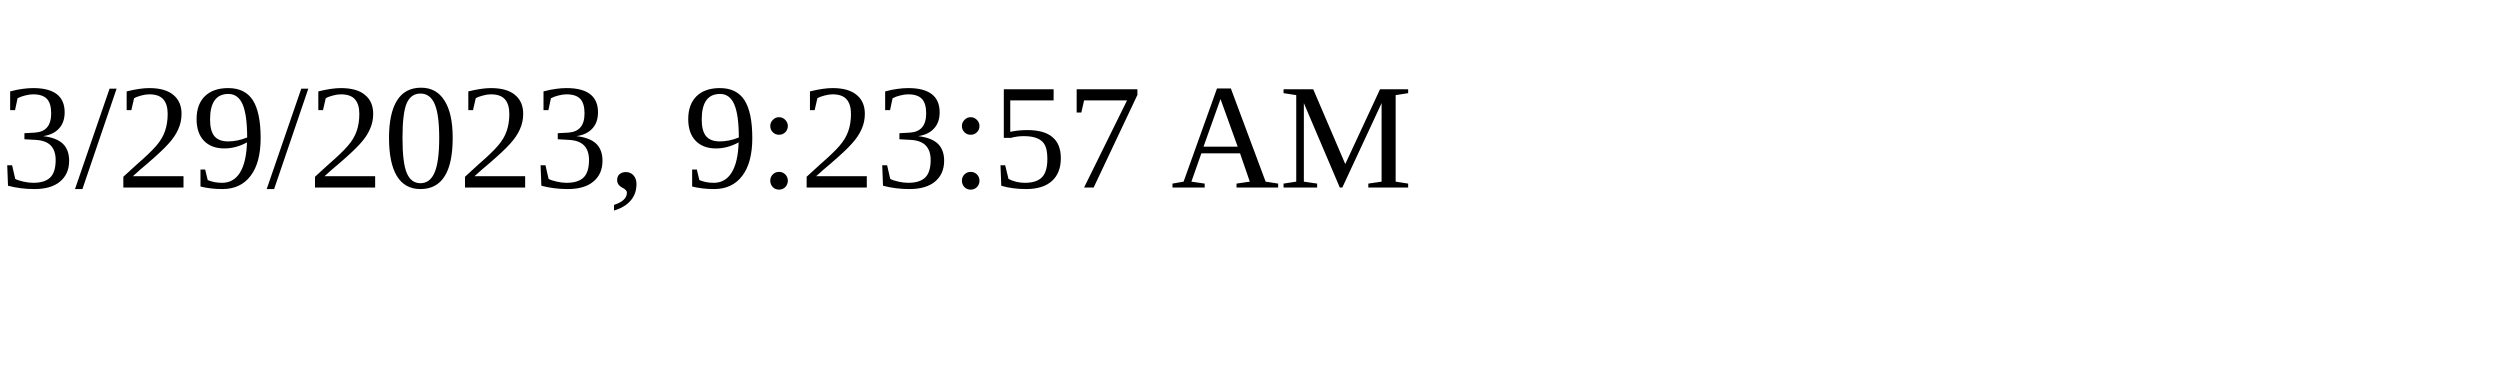
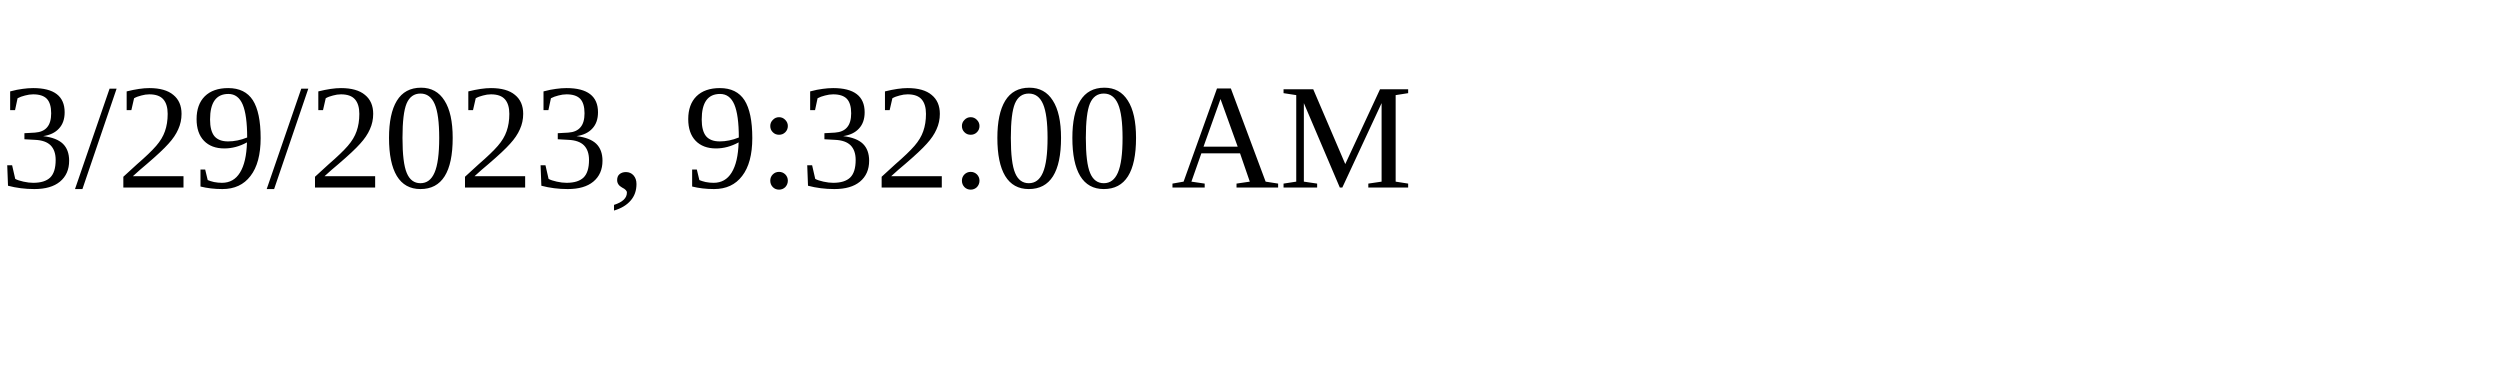
<svg xmlns="http://www.w3.org/2000/svg" height="30" width="200">
-   <text x="0" y="15">3/29/2023, 9:23:57 AM</text>
+   <text x="0" y="15">3/29/2023, 9:32:00 AM</text>
</svg>
